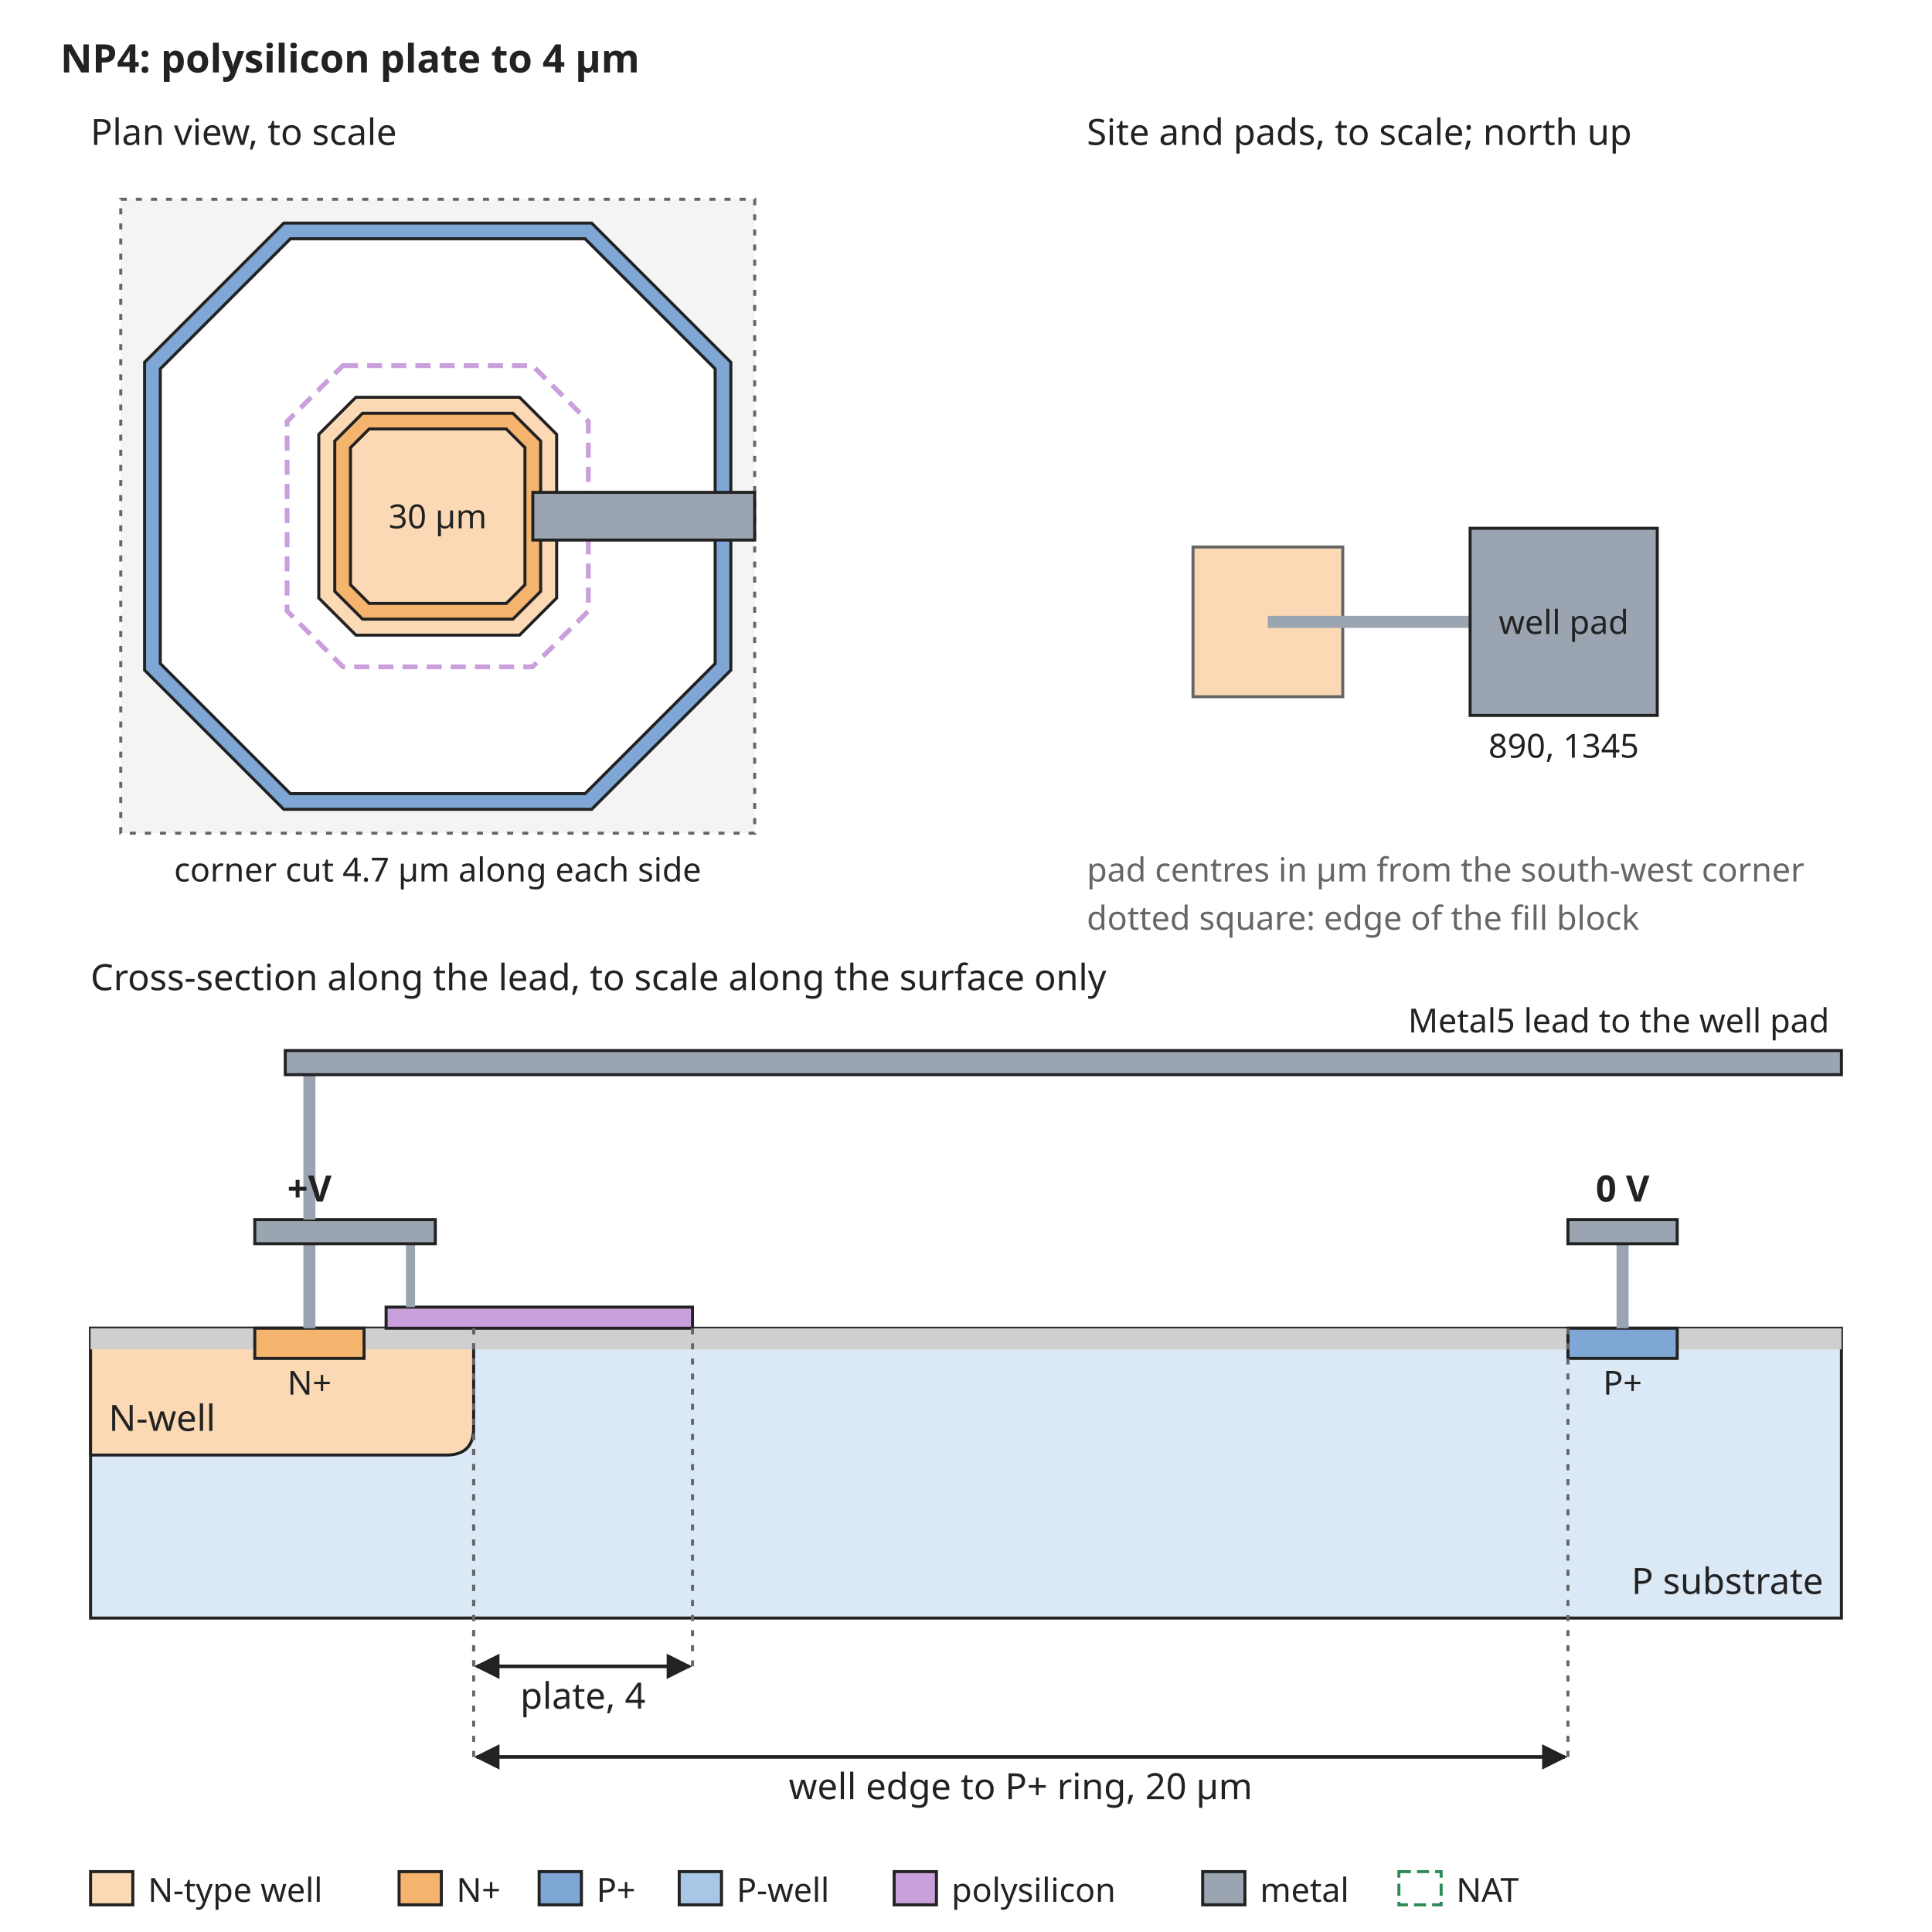
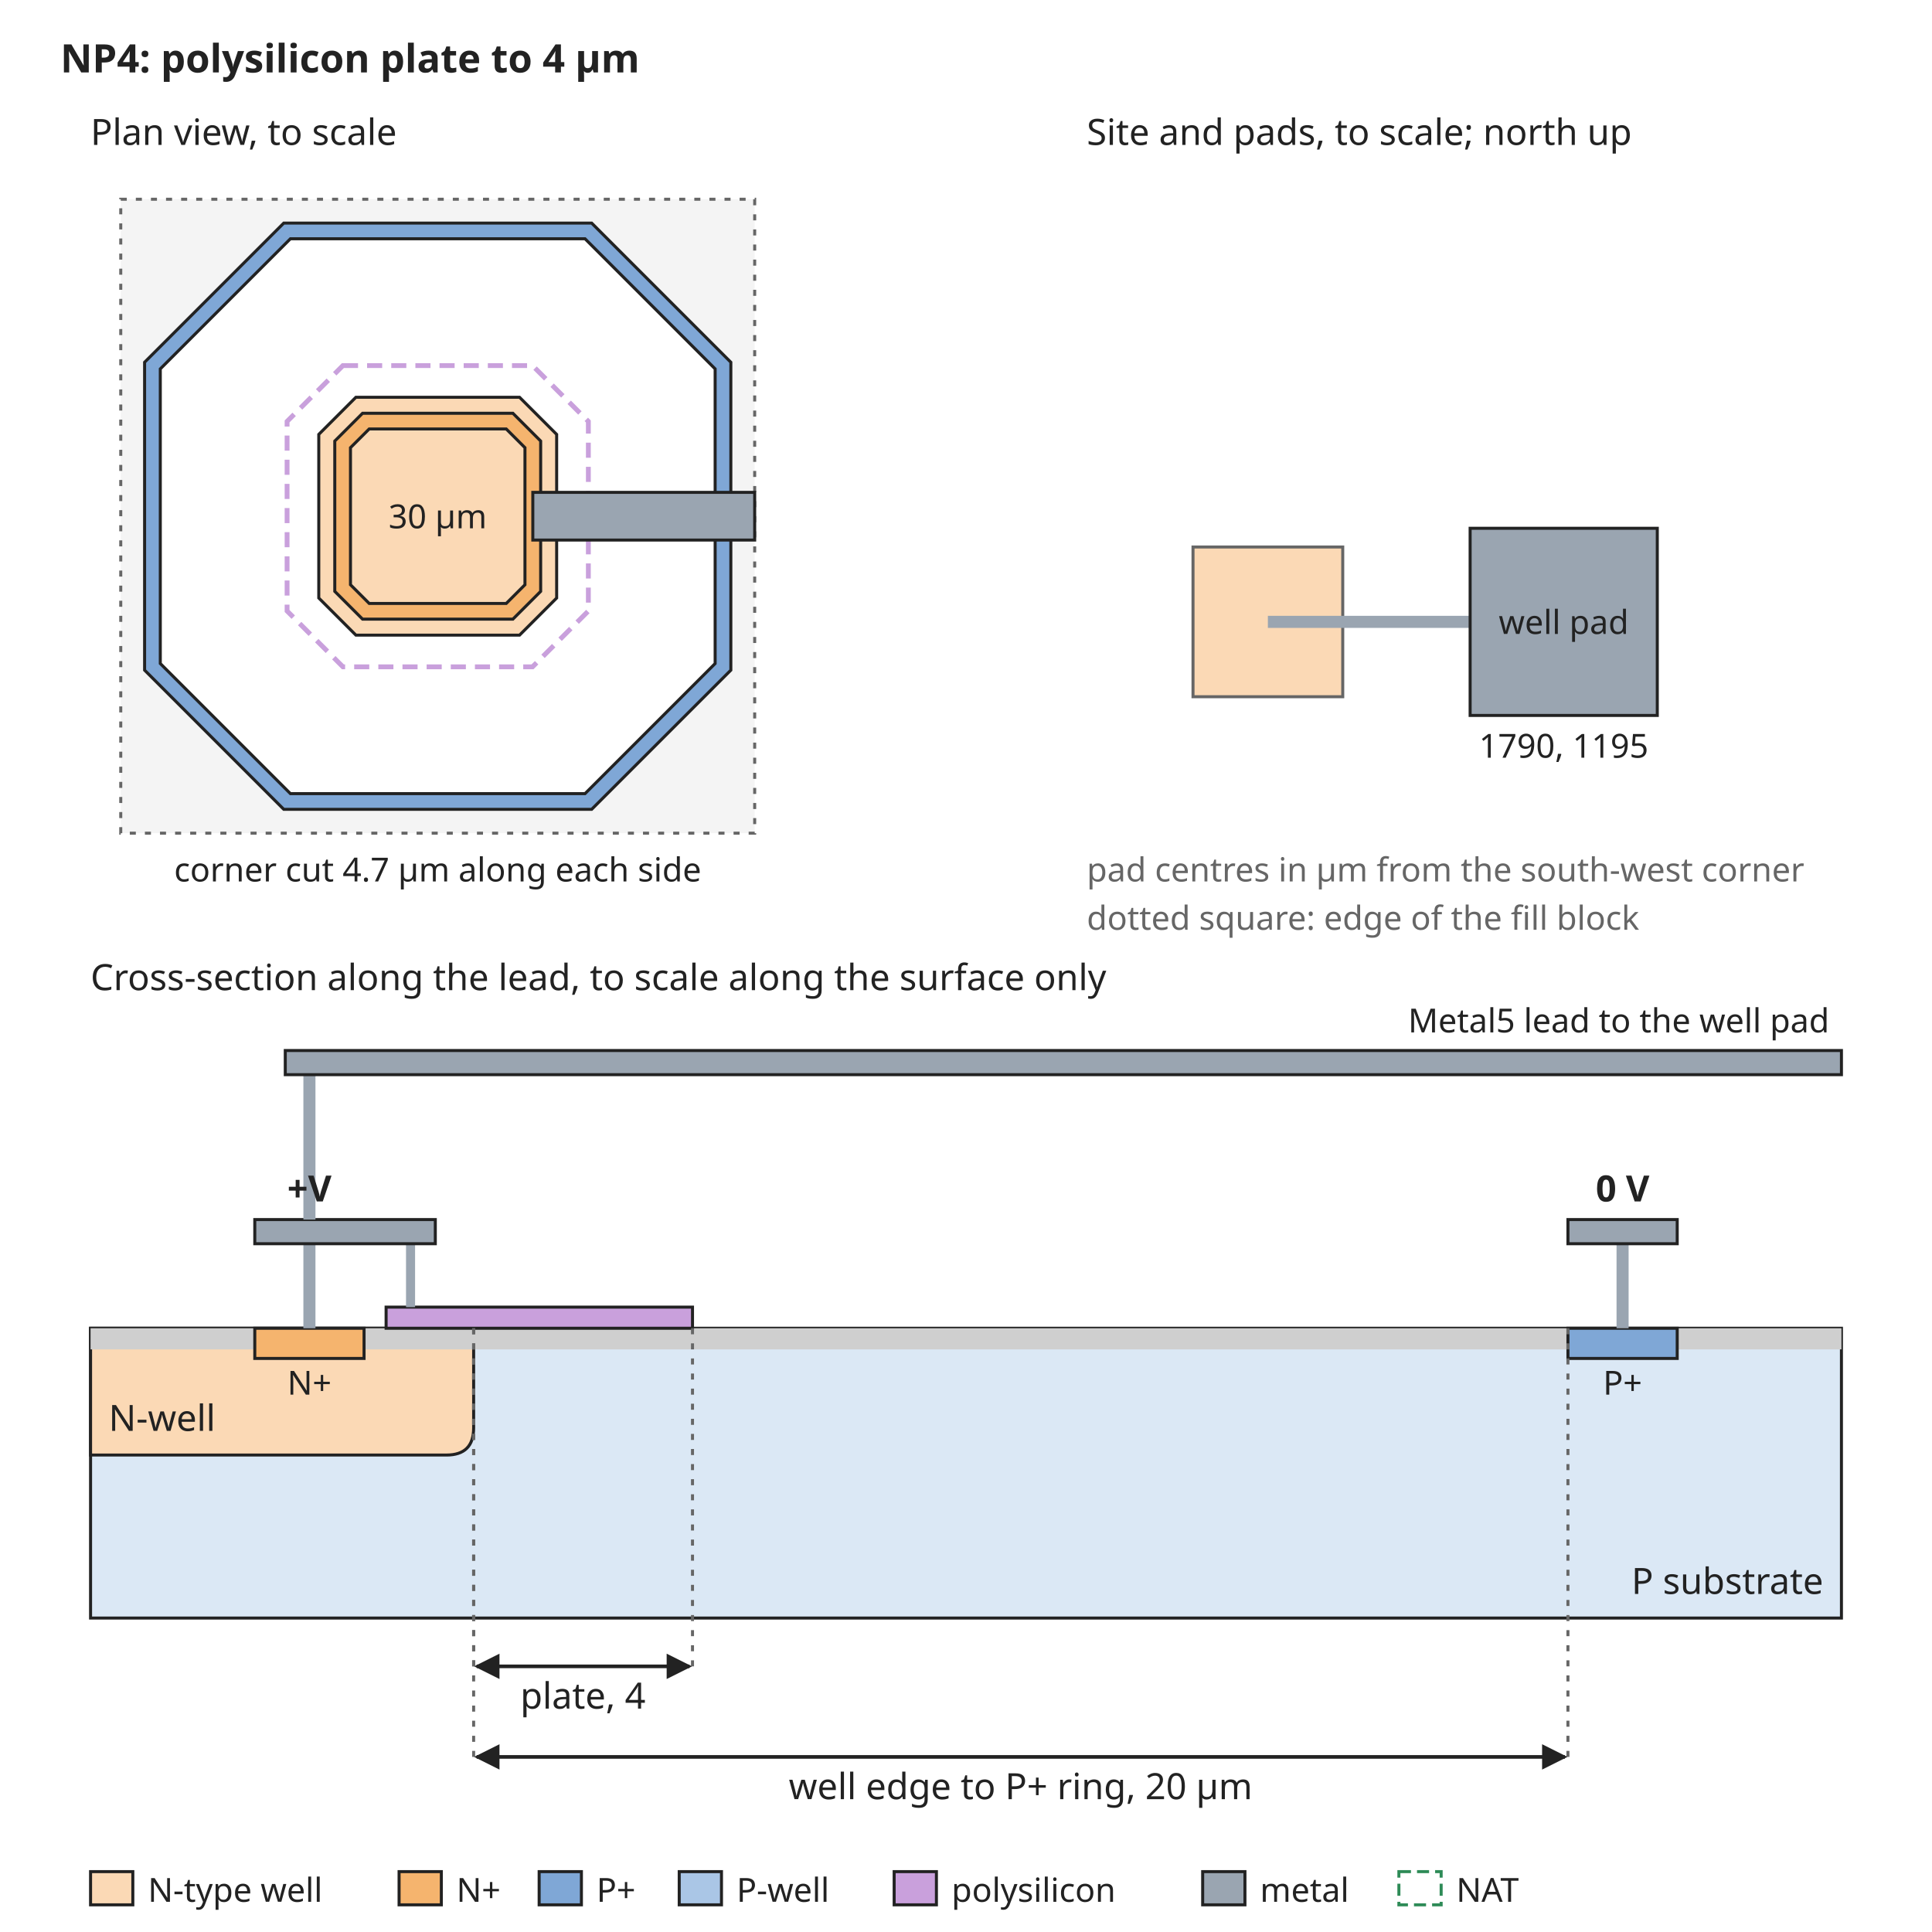
<svg xmlns="http://www.w3.org/2000/svg" width="640" height="640" viewBox="0 0 640 640" font-family="sans-serif" font-size="13">
  <rect width="640" height="640" fill="white" />
  <defs>
    <marker id="arrow" viewBox="0 0 10 10" refX="9" refY="5" markerWidth="7" markerHeight="7" orient="auto-start-reverse">
      <path d="M0,0 L10,5 L0,10 z" fill="#222222" />
    </marker>
  </defs>
  <text x="20" y="24" text-anchor="start" font-size="13" font-weight="bold" fill="#222222">NP4: polysilicon plate to 4 µm</text>
  <rect x="40" y="66" width="210" height="210" rx="0" fill="#f4f4f4" stroke="#666666" stroke-dasharray="2 3" />
  <path d="M94.0,73.9 L196.0,73.9 L242.1,120.0 L242.1,222.0 L196.0,268.1 L94.0,268.1 L47.9,222.0 L47.9,120.0 Z" fill="#7fa7d6" stroke="#222222" stroke-width="1" />
  <path d="M96.2,79.1 L193.8,79.1 L236.9,122.2 L236.9,219.8 L193.8,262.9 L96.2,262.9 L53.1,219.8 L53.1,122.2 Z" fill="white" stroke="#222222" stroke-width="1" />
  <path d="M117.9,131.6 L172.1,131.6 L184.4,143.9 L184.4,198.1 L172.1,210.4 L117.9,210.4 L105.6,198.1 L105.6,143.9 Z" fill="#fbd9b5" stroke="#222222" stroke-width="1" />
  <path d="M120.1,136.9 L169.9,136.9 L179.1,146.1 L179.1,195.9 L169.9,205.1 L120.1,205.1 L110.9,195.9 L110.9,146.1 Z" fill="#f5b46e" stroke="#222222" stroke-width="1" />
  <path d="M122.3,142.1 L167.7,142.1 L173.9,148.3 L173.9,193.7 L167.7,199.9 L122.3,199.9 L116.1,193.7 L116.1,148.3 Z" fill="#fbd9b5" stroke="#222222" stroke-width="1" />
  <path d="M113.6,121.1 L176.4,121.1 L194.9,139.6 L194.9,202.4 L176.4,220.9 L113.6,220.9 L95.1,202.4 L95.1,139.6 Z" fill="none" stroke="#c9a0dc" stroke-width="1.6" stroke-dasharray="5 3" />
  <text x="145" y="175" text-anchor="middle" font-size="11" font-weight="normal" fill="#222222">30 µm</text>
  <rect x="176.5" y="163.1" width="73.5" height="15.8" rx="0" fill="#9aa5b1" stroke="#222222" />
  <text x="30" y="48" text-anchor="start" font-size="12" font-weight="normal" fill="#222222">Plan view, to scale</text>
  <text x="145" y="292" text-anchor="middle" font-size="11" font-weight="normal" fill="#222222">corner cut 4.7 µm along each side</text>
  <text x="360" y="48" text-anchor="start" font-size="12" font-weight="normal" fill="#222222">Site and pads, to scale; north up</text>
  <rect x="395.2" y="181.2" width="49.6" height="49.6" rx="0" fill="#fbd9b5" stroke="#666666" />
  <rect x="420" y="204" width="67.0" height="4" rx="0" fill="#9aa5b1" stroke="none" />
  <rect x="487.0" y="175.0" width="62.0" height="62.0" rx="0" fill="#9aa5b1" stroke="#222222" />
  <text x="518.0" y="210" text-anchor="middle" font-size="11" font-weight="normal" fill="#222222">well pad</text>
-   <text x="518.0" y="251.0" text-anchor="middle" font-size="11" font-weight="normal" fill="#222222">890, 1345</text>
+   <text x="518.0" y="251.0" text-anchor="middle" font-size="11" font-weight="normal" fill="#222222">1790, 1195</text>
  <text x="360" y="292" text-anchor="start" font-size="11" font-weight="normal" fill="#666666">pad centres in µm from the south-west corner</text>
  <text x="360" y="308" text-anchor="start" font-size="11" font-weight="normal" fill="#666666">dotted square: edge of the fill block</text>
  <text x="30" y="328" text-anchor="start" font-size="12" font-weight="normal" fill="#222222">Cross-section along the lead, to scale along the surface only</text>
  <rect x="30" y="440" width="580" height="96" rx="0" fill="#dbe8f5" stroke="#222222" />
  <path d="M30.0,440 L30.0,482 L147.9,482 Q156.9,482 156.9,473 L156.9,440 Z" fill="#fbd9b5" stroke="#222222" />
  <text x="36" y="474" text-anchor="start" font-size="12" font-weight="normal" fill="#222222">N-well</text>
  <rect x="30.0" y="440" width="54.4" height="7" rx="0" fill="#cfcfcf" stroke="none" />
  <rect x="120.6" y="440" width="398.8" height="7" rx="0" fill="#cfcfcf" stroke="none" />
  <rect x="555.6" y="440" width="54.4" height="7" rx="0" fill="#cfcfcf" stroke="none" />
  <rect x="84.4" y="440" width="36.2" height="10" rx="0" fill="#f5b46e" stroke="#222222" />
  <rect x="519.4" y="440" width="36.2" height="10" rx="0" fill="#7fa7d6" stroke="#222222" />
  <text x="102.5" y="462" text-anchor="middle" font-size="11" font-weight="normal" fill="#222222">N+</text>
  <text x="537.5" y="462" text-anchor="middle" font-size="11" font-weight="normal" fill="#222222">P+</text>
  <text x="604" y="528" text-anchor="end" font-size="12" font-weight="normal" fill="#222222">P substrate</text>
  <rect x="100.5" y="412" width="4" height="28" rx="0" fill="#9aa5b1" stroke="none" />
  <rect x="127.9" y="433" width="101.5" height="7" rx="0" fill="#c9a0dc" stroke="#222222" />
  <rect x="134.5" y="412" width="3" height="21" rx="0" fill="#9aa5b1" stroke="none" />
  <rect x="84.4" y="404" width="59.8" height="8" rx="0" fill="#9aa5b1" stroke="#222222" />
  <rect x="535.5" y="412" width="4" height="28" rx="0" fill="#9aa5b1" stroke="none" />
  <rect x="519.4" y="404" width="36.2" height="8" rx="0" fill="#9aa5b1" stroke="#222222" />
  <text x="537.5" y="398" text-anchor="middle" font-size="12" font-weight="bold" fill="#222222">0 V</text>
  <rect x="100.5" y="356" width="4" height="48" rx="0" fill="#9aa5b1" stroke="none" />
  <rect x="94.5" y="348" width="515.5" height="8" rx="0" fill="#9aa5b1" stroke="#222222" />
  <text x="606" y="342" text-anchor="end" font-size="11" font-weight="normal" fill="#222222">Metal5 lead to the well pad</text>
  <text x="102.5" y="398" text-anchor="middle" font-size="12" font-weight="bold" fill="#222222">+V</text>
  <line x1="156.9" y1="440" x2="156.9" y2="552" stroke="#666666" stroke-width="1" stroke-dasharray="2 3" />
  <line x1="229.4" y1="440" x2="229.4" y2="552" stroke="#666666" stroke-width="1" stroke-dasharray="2 3" />
  <line x1="157.9" y1="552" x2="228.4" y2="552" stroke="#222222" stroke-width="1.2" marker-end="url(#arrow)" marker-start="url(#arrow)" />
  <text x="193.1" y="566" text-anchor="middle" font-size="12" font-weight="normal" fill="#222222">plate, 4</text>
  <line x1="156.9" y1="440" x2="156.9" y2="582" stroke="#666666" stroke-width="1" stroke-dasharray="2 3" />
  <line x1="519.4" y1="440" x2="519.4" y2="582" stroke="#666666" stroke-width="1" stroke-dasharray="2 3" />
  <line x1="157.9" y1="582" x2="518.4" y2="582" stroke="#222222" stroke-width="1.2" marker-end="url(#arrow)" marker-start="url(#arrow)" />
  <text x="338.1" y="596" text-anchor="middle" font-size="12" font-weight="normal" fill="#222222">well edge to P+ ring, 20 µm</text>
  <rect x="30" y="620" width="14" height="11" rx="0" fill="#fbd9b5" stroke="#222222" />
  <text x="49" y="630" text-anchor="start" font-size="11" font-weight="normal" fill="#222222">N-type well</text>
  <rect x="132.2" y="620" width="14" height="11" rx="0" fill="#f5b46e" stroke="#222222" />
  <text x="151.2" y="630" text-anchor="start" font-size="11" font-weight="normal" fill="#222222">N+</text>
  <rect x="178.6" y="620" width="14" height="11" rx="0" fill="#7fa7d6" stroke="#222222" />
  <text x="197.6" y="630" text-anchor="start" font-size="11" font-weight="normal" fill="#222222">P+</text>
  <rect x="225.0" y="620" width="14" height="11" rx="0" fill="#aac6e6" stroke="#222222" />
  <text x="244.0" y="630" text-anchor="start" font-size="11" font-weight="normal" fill="#222222">P-well</text>
  <rect x="296.2" y="620" width="14" height="11" rx="0" fill="#c9a0dc" stroke="#222222" />
  <text x="315.2" y="630" text-anchor="start" font-size="11" font-weight="normal" fill="#222222">polysilicon</text>
  <rect x="398.4" y="620" width="14" height="11" rx="0" fill="#9aa5b1" stroke="#222222" />
  <text x="417.4" y="630" text-anchor="start" font-size="11" font-weight="normal" fill="#222222">metal</text>
  <rect x="463.4" y="620" width="14" height="11" rx="0" fill="none" stroke="#2e8b57" stroke-dasharray="4 2" />
  <text x="482.4" y="630" text-anchor="start" font-size="11" font-weight="normal" fill="#222222">NAT</text>
</svg>
